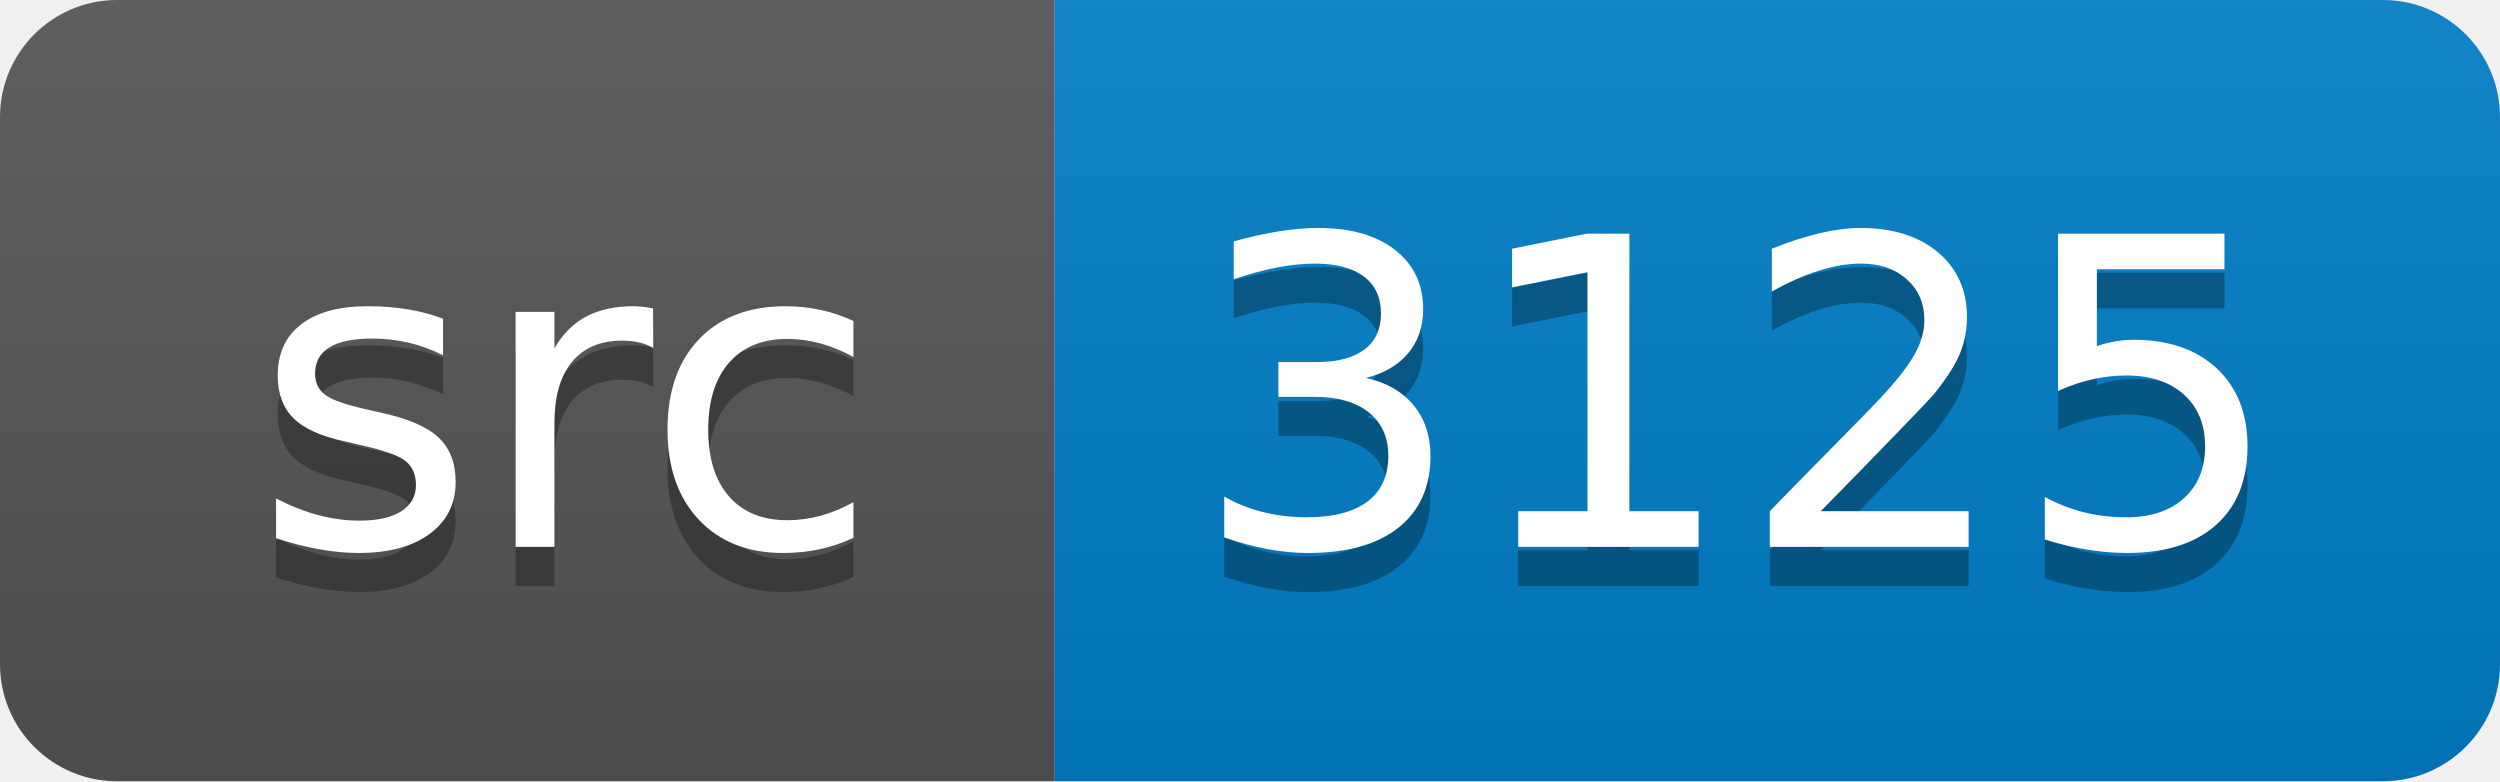
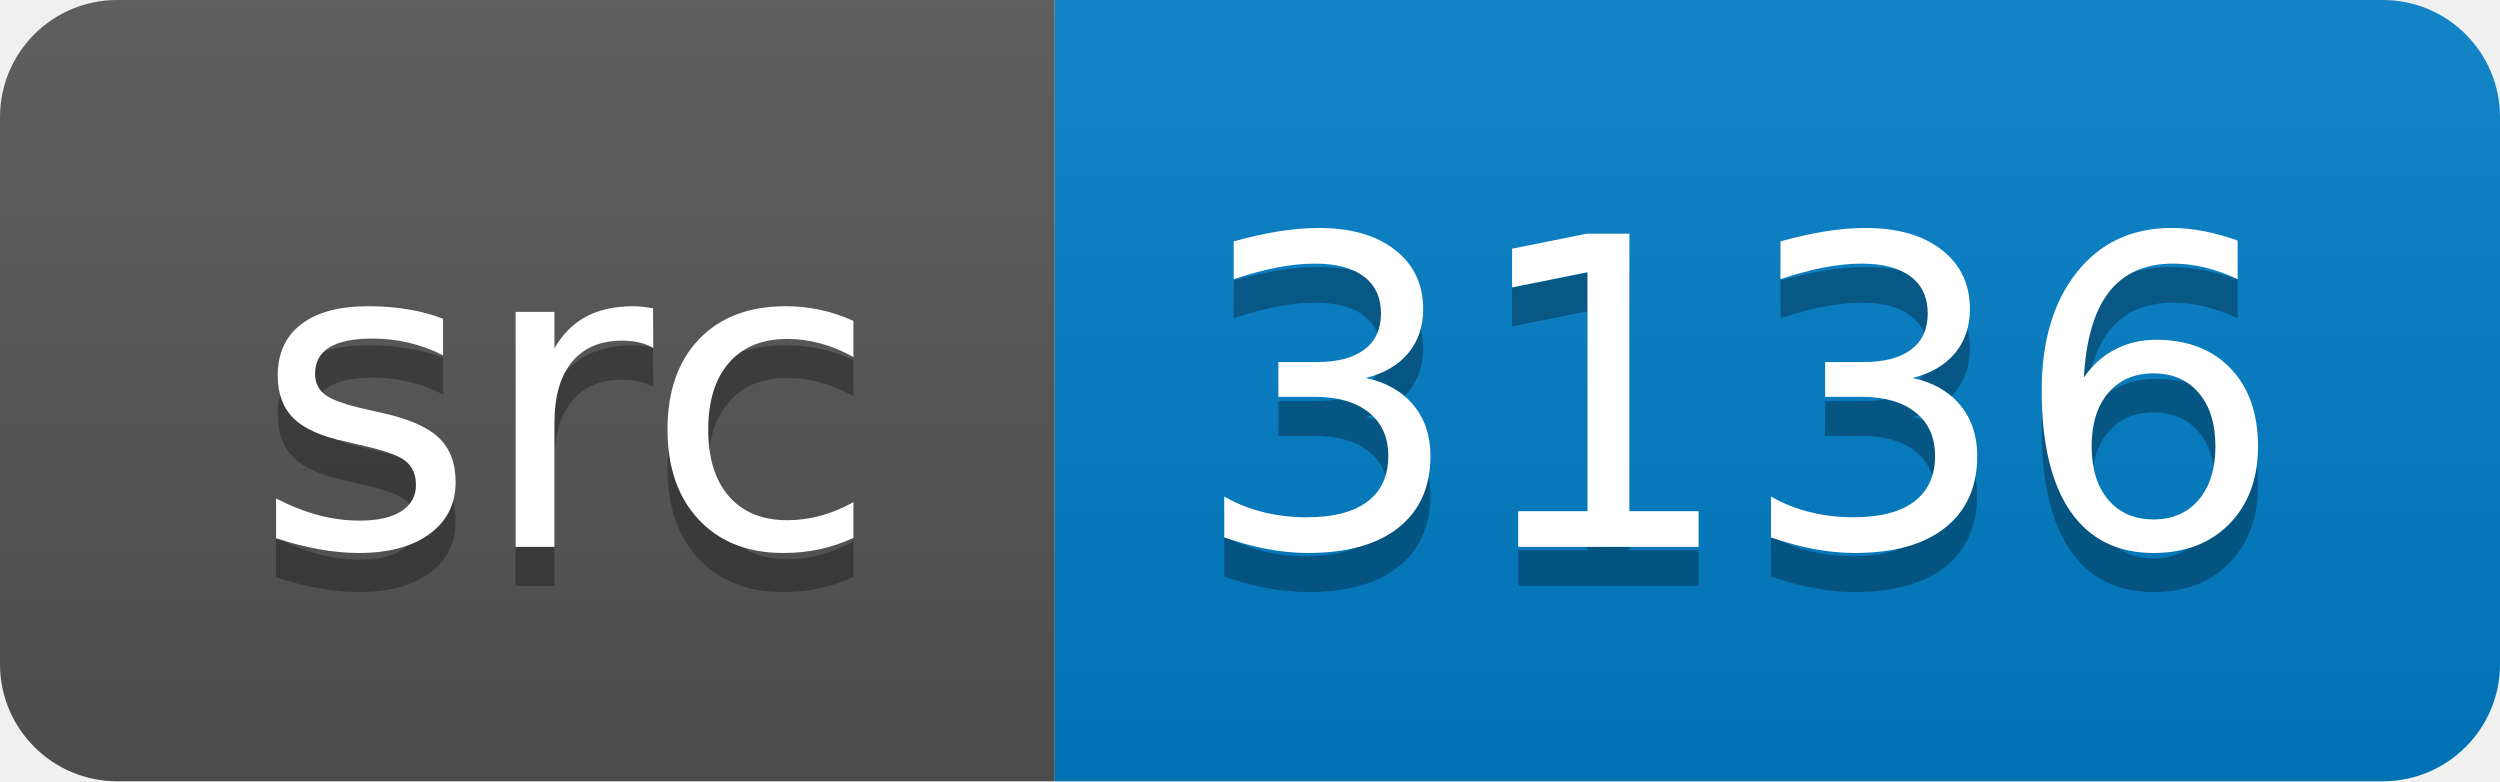
<svg xmlns="http://www.w3.org/2000/svg" width="64" height="20">
  <linearGradient id="smooth" x2="0" y2="100%">
    <stop offset="0" stop-color="#bbb" stop-opacity=".1" />
    <stop offset="1" stop-opacity=".1" />
  </linearGradient>
  <clipPath id="round">
    <rect width="64" height="20" rx="3" fill="#fff" />
  </clipPath>
  <g clip-path="url(#round)">
    <rect width="27" height="20" fill="#555" />
    <rect x="27" width="37" height="20" fill="#007ec6" />
    <rect width="64" height="20" fill="url(#smooth)" />
  </g>
  <g fill="#fff" text-anchor="middle" font-family="DejaVu Sans,Verdana,Geneva,sans-serif" font-size="110">
    <text x="145" y="150" fill="#010101" fill-opacity=".3" transform="scale(0.1)" textLength="170" lengthAdjust="spacing">src</text>
    <text x="145" y="140" transform="scale(0.1)" textLength="170" lengthAdjust="spacing">src</text>
-     <text x="445" y="150" fill="#010101" fill-opacity=".3" transform="scale(0.1)" textLength="270" lengthAdjust="spacing">3125</text>
-     <text x="445" y="140" transform="scale(0.1)" textLength="270" lengthAdjust="spacing">3125</text>
+     <text x="445" y="150" fill="#010101" fill-opacity=".3" transform="scale(0.1)" textLength="270" lengthAdjust="spacing">3136</text>
+     <text x="445" y="140" transform="scale(0.1)" textLength="270" lengthAdjust="spacing">3136</text>
  </g>
</svg>
